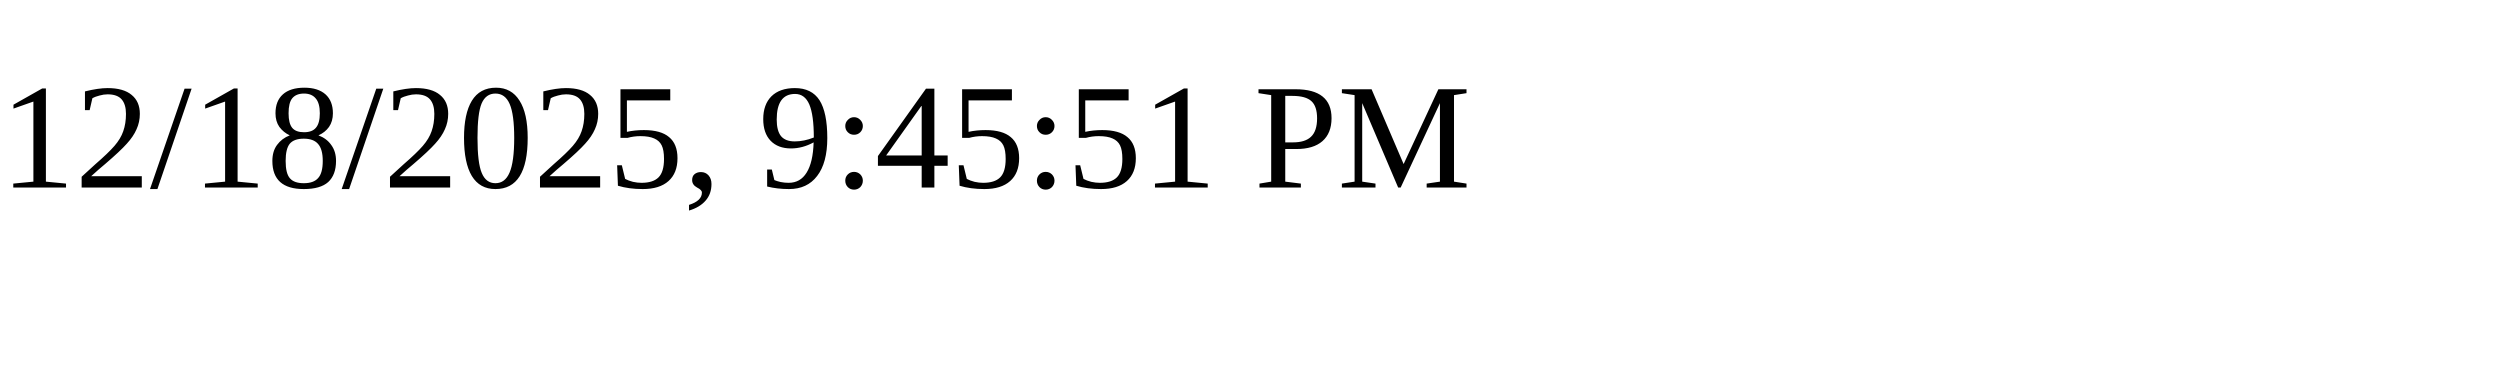
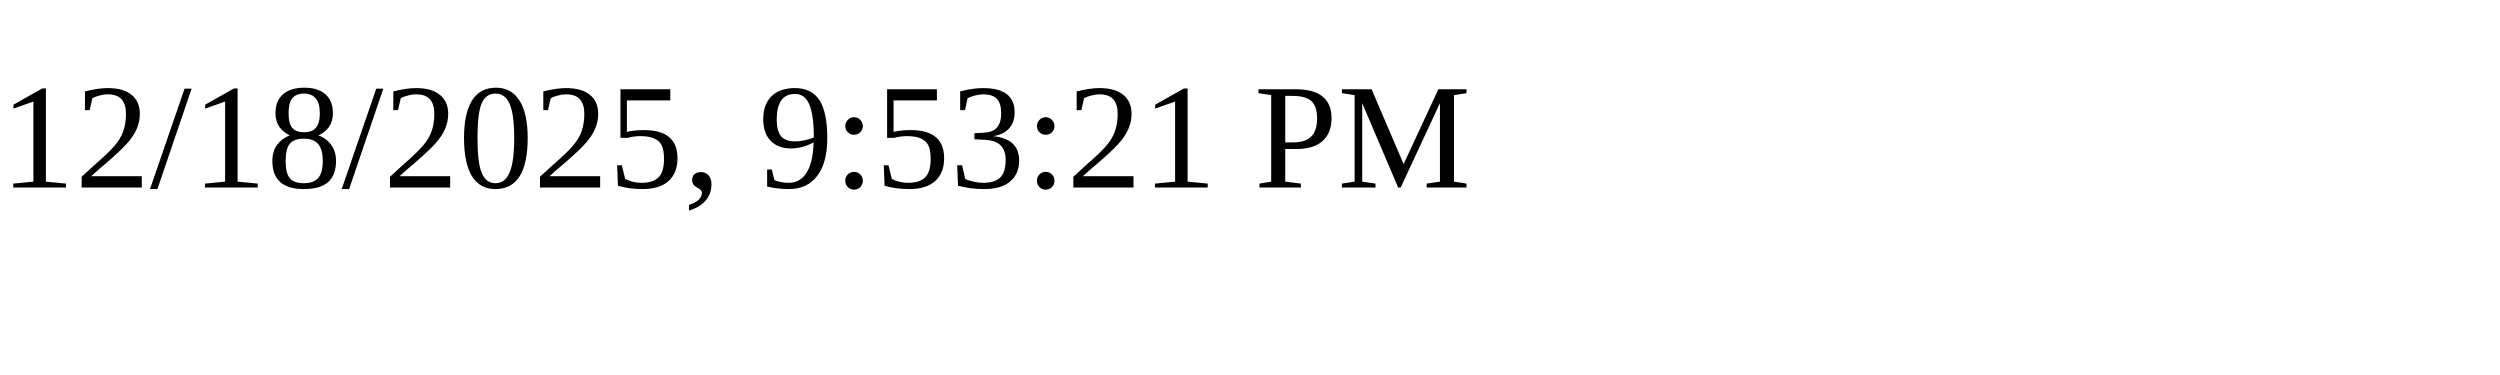
<svg xmlns="http://www.w3.org/2000/svg" height="30" width="200">
-   <text x="0" y="15">12/18/2025, 9:45:51 PM</text>
+   <text x="0" y="15">12/18/2025, 9:53:21 PM</text>
</svg>
